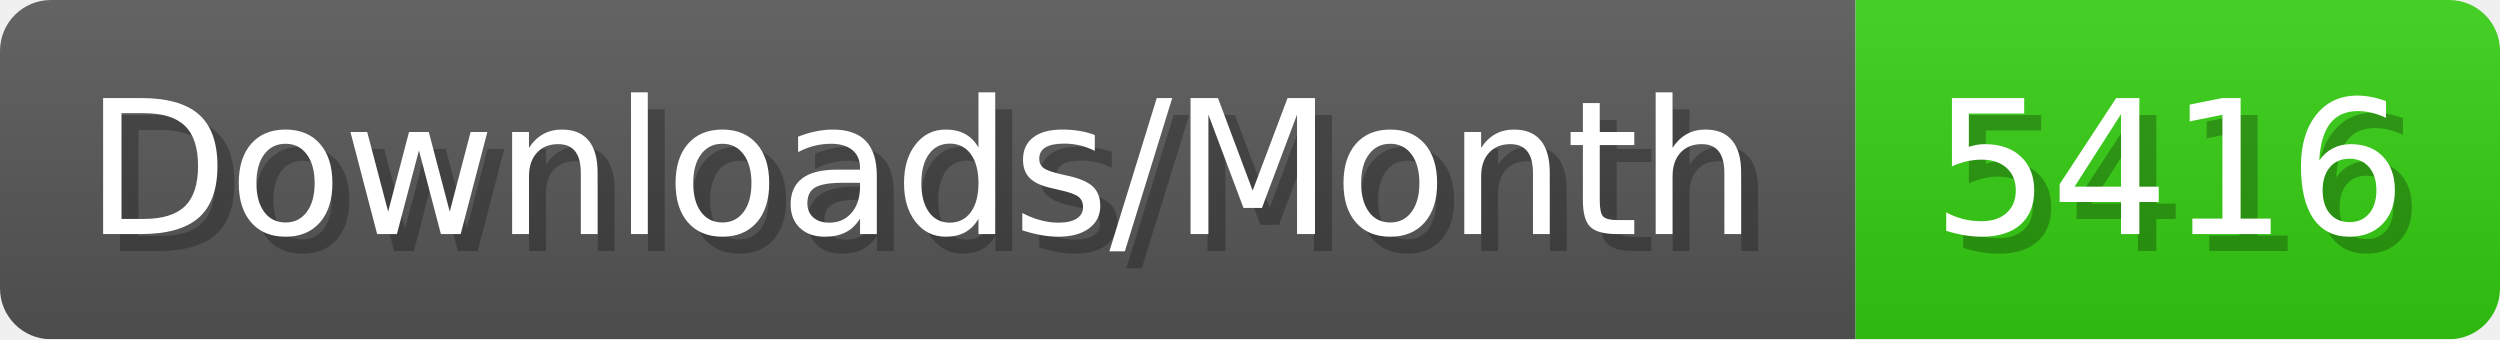
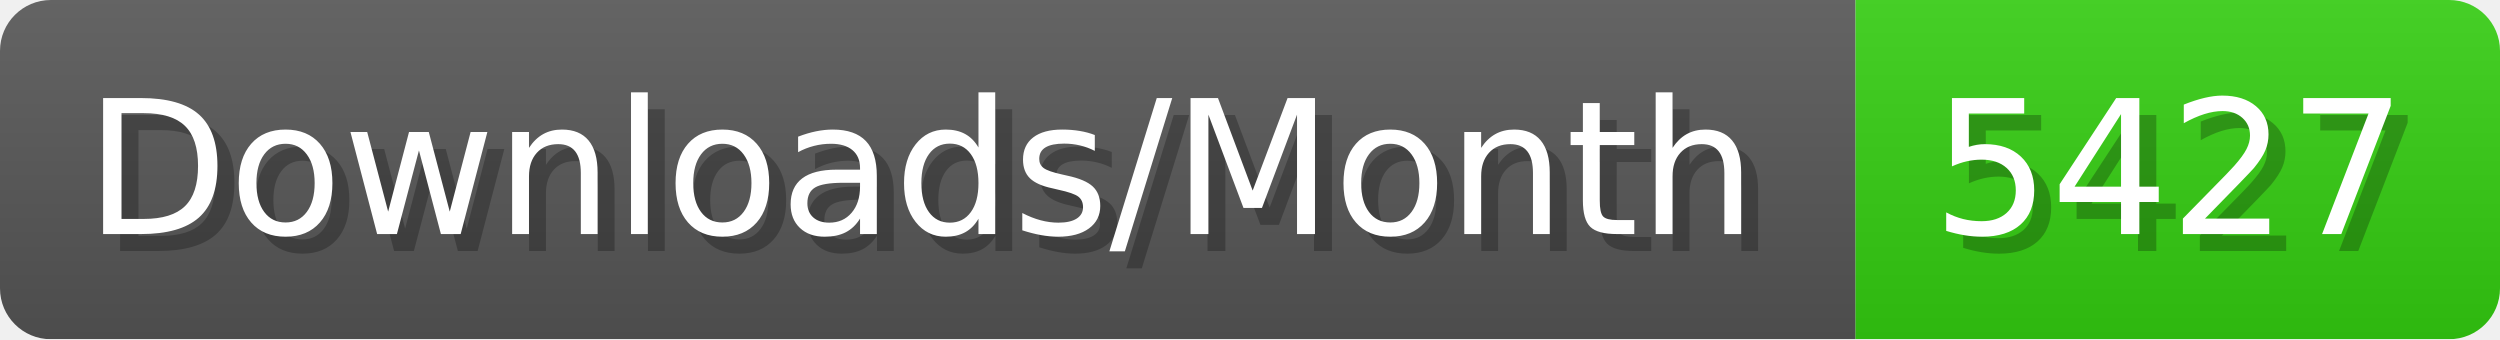
- <svg xmlns="http://www.w3.org/2000/svg" width="147.4" height="20" viewBox="0 0 1474 200" role="img" aria-label="Downloads/Month: 5416">
+ <svg xmlns="http://www.w3.org/2000/svg" width="147.4" height="20" viewBox="0 0 1474 200" role="img" aria-label="Downloads/Month: 5427">
  <linearGradient id="YlXUI" x2="0" y2="100%">
    <stop offset="0" stop-opacity=".1" stop-color="#EEE" />
    <stop offset="1" stop-opacity=".1" />
  </linearGradient>
  <mask id="JHhop">
    <rect width="1474" height="200" rx="30" fill="#FFF" />
  </mask>
  <g mask="url(#JHhop)">
    <rect width="1094" height="200" fill="#555" />
    <rect width="380" height="200" fill="#3C1" x="1094" />
    <rect width="1474" height="200" fill="url(#YlXUI)" />
  </g>
  <g aria-hidden="true" fill="#fff" text-anchor="start" font-family="Verdana,DejaVu Sans,sans-serif" font-size="110">
    <text x="60" y="148" textLength="994" fill="#000" opacity="0.25">Downloads/Month</text>
    <text x="50" y="138" textLength="994">Downloads/Month</text>
-     <text x="1149" y="148" textLength="280" fill="#000" opacity="0.25">5416</text>
-     <text x="1139" y="138" textLength="280">5416</text>
+     <text x="1149" y="148" textLength="280" fill="#000" opacity="0.25">5427</text>
+     <text x="1139" y="138" textLength="280">5427</text>
  </g>
</svg>
